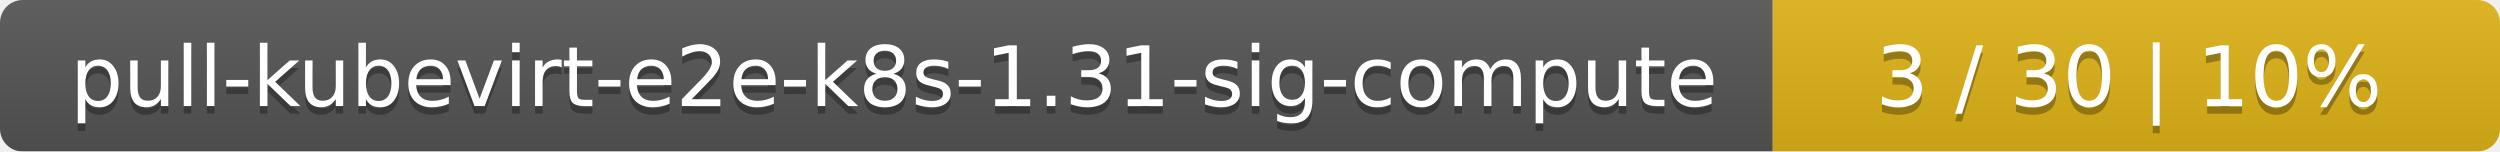
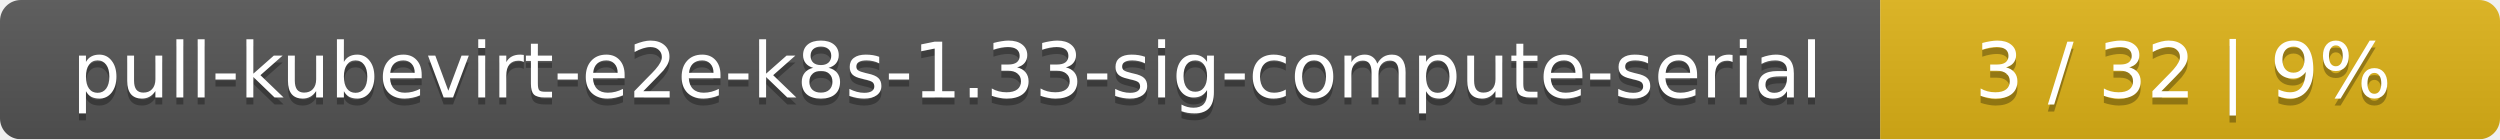
- <svg xmlns="http://www.w3.org/2000/svg" width="330" height="20">
+ <svg xmlns="http://www.w3.org/2000/svg" width="359" height="20">
  <linearGradient id="smooth" x2="0" y2="100%">
    <stop offset="0" stop-color="#bbb" stop-opacity=".1" />
    <stop offset="1" stop-opacity=".1" />
  </linearGradient>
  <mask id="round">
-     <rect width="330" height="20" rx="3" fill="#fff" />
+     <rect width="359" height="20" rx="3" fill="#fff" />
  </mask>
  <g mask="url(#round)">
-     <rect width="234" height="20" fill="#555" />
-     <rect x="234" width="96" height="20" fill="#dfb317" />
-     <rect width="330" height="20" fill="url(#smooth)" />
+     <rect width="270" height="20" fill="#555" />
+     <rect x="270" width="89" height="20" fill="#dfb317" />
+     <rect width="359" height="20" fill="url(#smooth)" />
  </g>
  <g fill="#fff" text-anchor="middle" font-family="DejaVu Sans,Verdana,Geneva,sans-serif" font-size="11">
-     <text x="118" y="15" fill="#010101" fill-opacity=".3">pull-kubevirt-e2e-k8s-1.31-sig-compute</text>
-     <text x="118" y="14">pull-kubevirt-e2e-k8s-1.31-sig-compute</text>
-     <text x="281" y="15" fill="#010101" fill-opacity=".3">3 / 30    |    10%</text>
-     <text x="281" y="14">3 / 30    |    10%</text>
+     <text x="136" y="15" fill="#010101" fill-opacity=".3">pull-kubevirt-e2e-k8s-1.33-sig-compute-serial</text>
+     <text x="136" y="14">pull-kubevirt-e2e-k8s-1.33-sig-compute-serial</text>
+     <text x="313.5" y="15" fill="#010101" fill-opacity=".3">3 / 32    |    9%</text>
+     <text x="313.5" y="14">3 / 32    |    9%</text>
  </g>
</svg>
